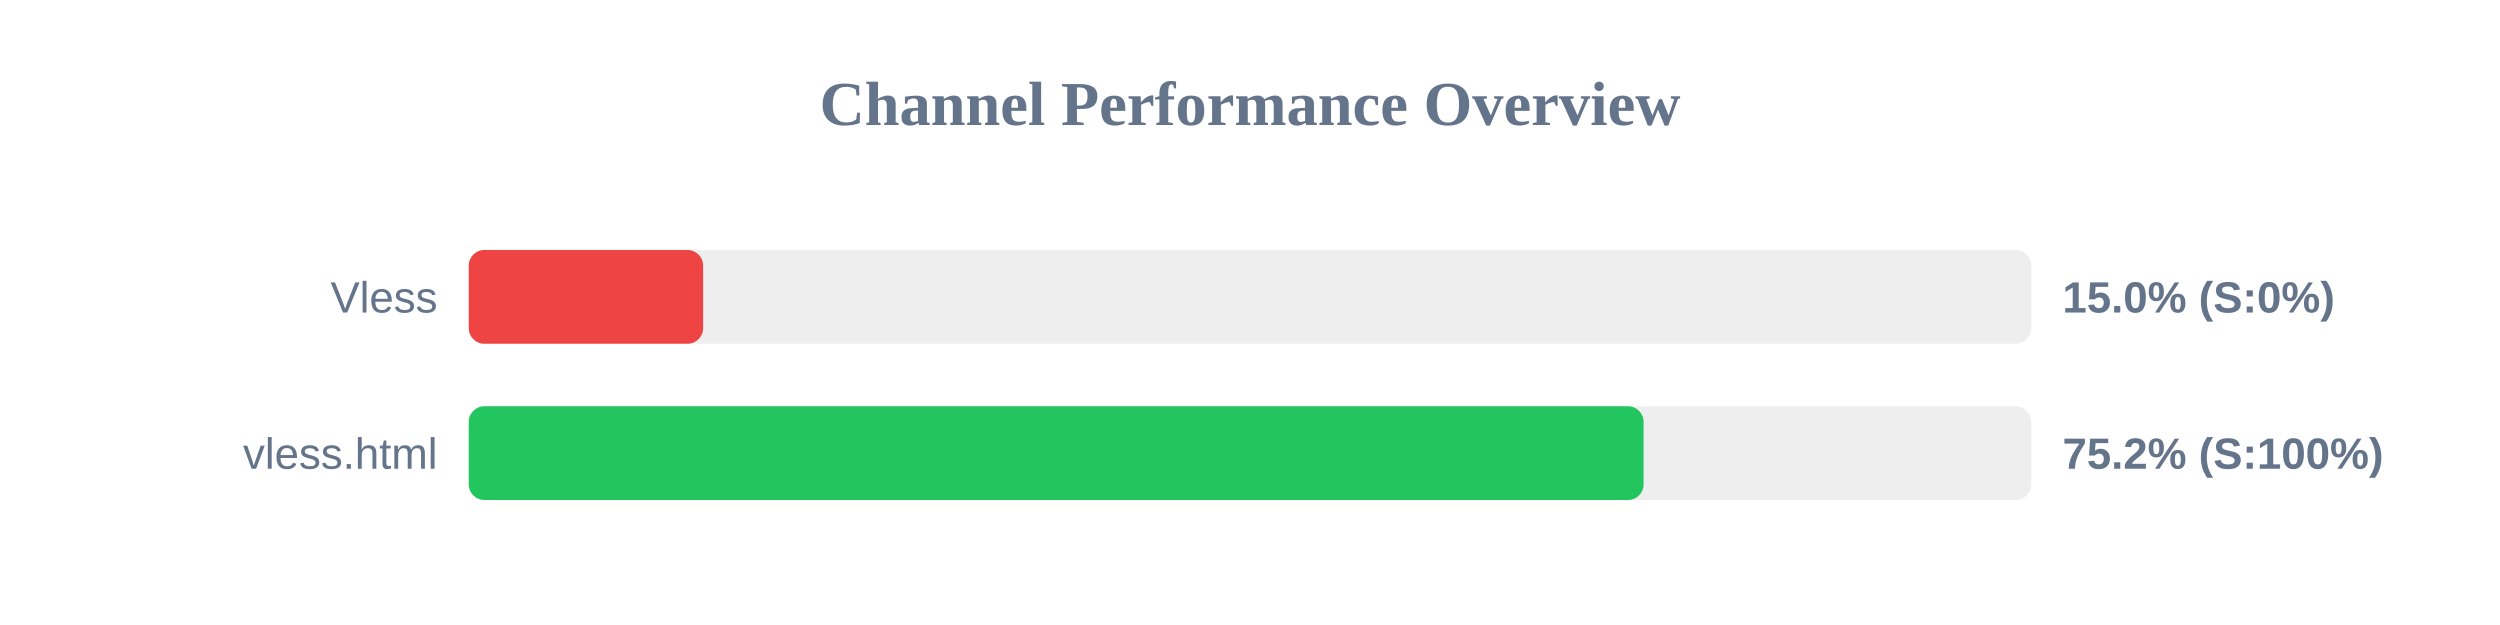
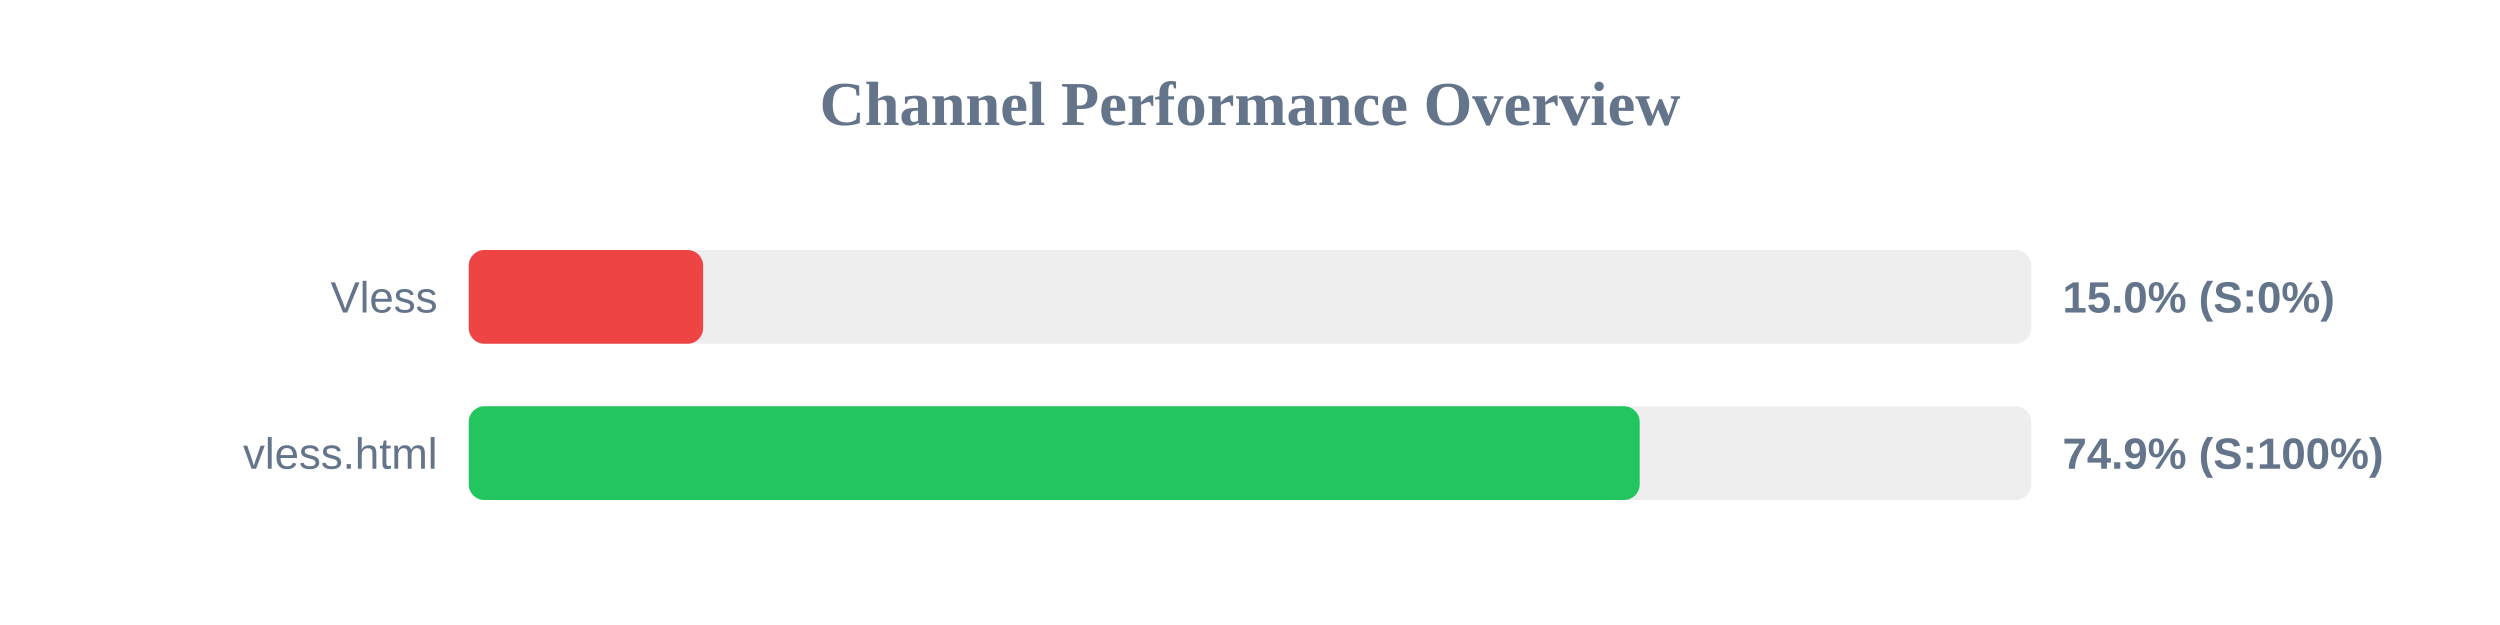
<svg xmlns="http://www.w3.org/2000/svg" width="800" height="200" version="1.1">
  <style>
        .row { font: 14px Arial; fill: #64748b; }
        .score { font: bold 14px Arial; fill: #64748b; }
    </style>
  <text x="400" y="40" text-anchor="middle" font-size="20px" font-weight="bold" fill="#64748b">Channel Performance Overview</text>
  <rect x="150" y="80" width="500" height="30" fill="#eee" rx="5" />
  <rect x="150" y="80" width="75.0" height="30" fill="#ef4444" rx="5" />
  <text x="140" y="100" text-anchor="end" class="row">Vless</text>
  <text x="660" y="100" text-anchor="start" class="score">15.0% (S:0%)</text>
  <rect x="150" y="130" width="500" height="30" fill="#eee" rx="5" />
-   <rect x="150" y="130" width="375.95" height="30" fill="#22c55e" rx="5" />
+   <rect x="150" y="130" width="374.7" height="30" fill="#22c55e" rx="5" />
  <text x="140" y="150" text-anchor="end" class="row">vless.html</text>
-   <text x="660" y="150" text-anchor="start" class="score">75.2% (S:100%)</text>
+   <text x="660" y="150" text-anchor="start" class="score">74.9% (S:100%)</text>
</svg>
